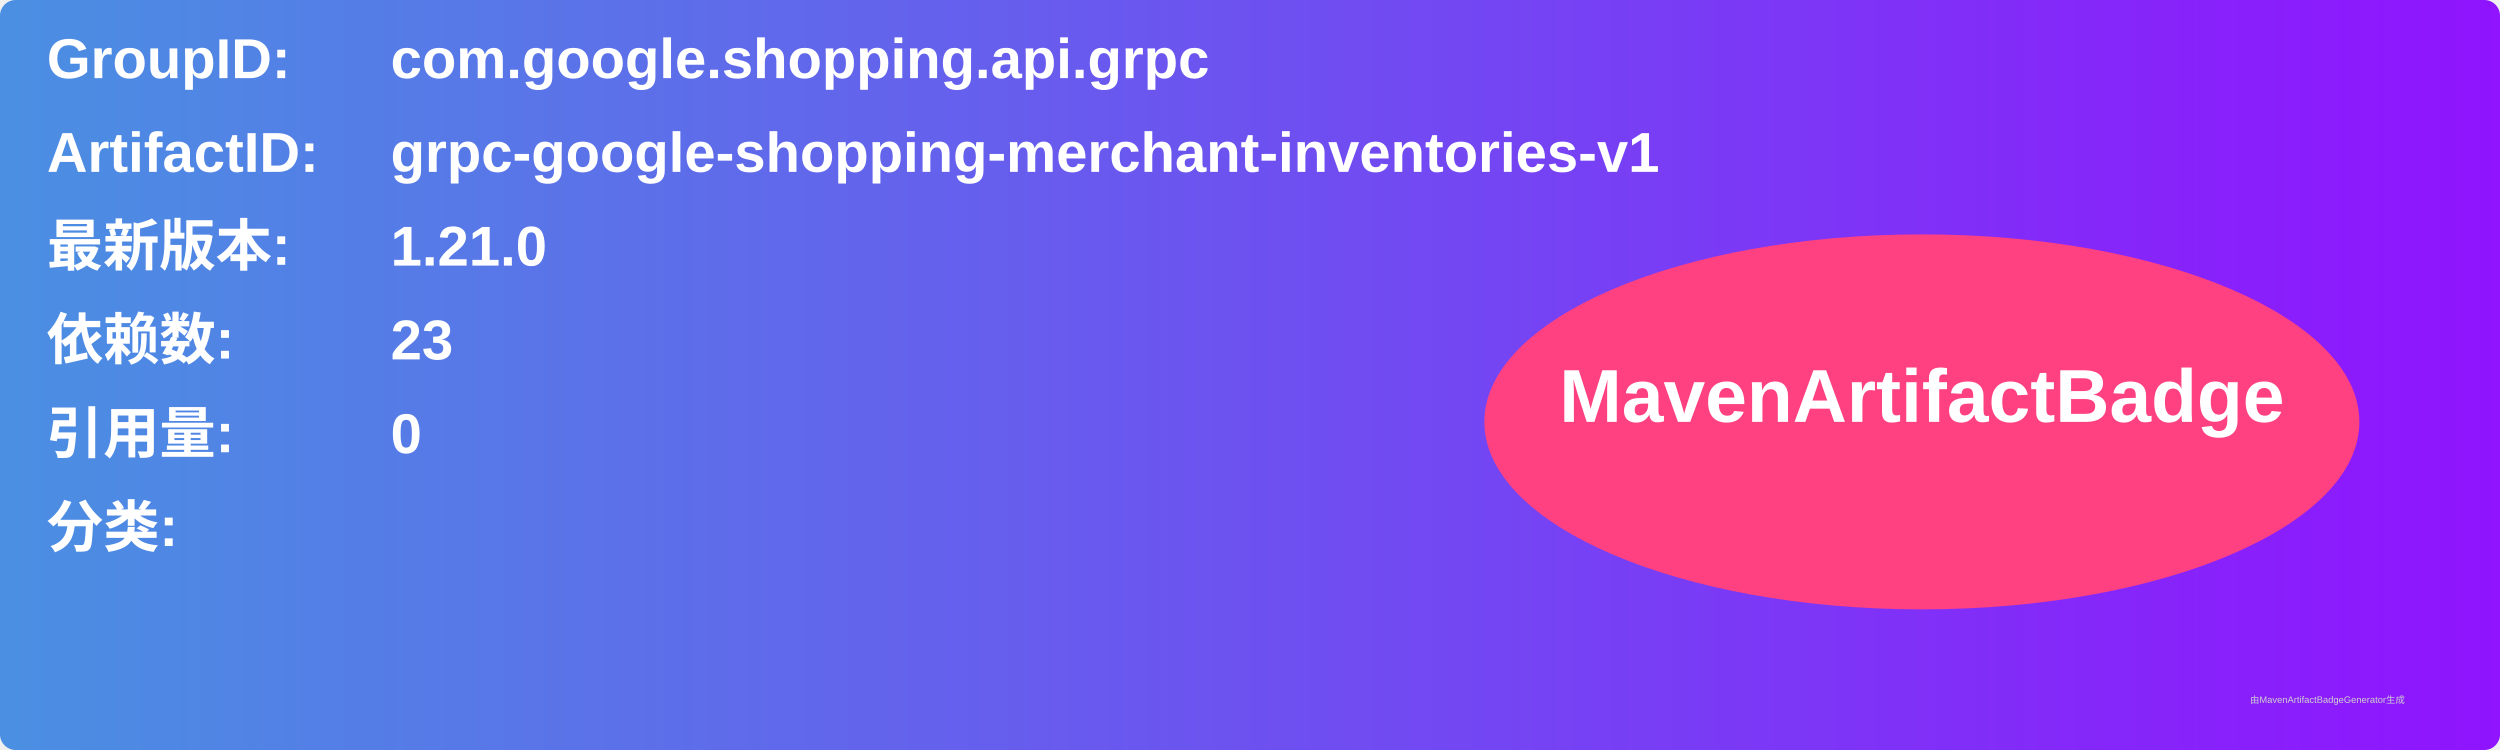
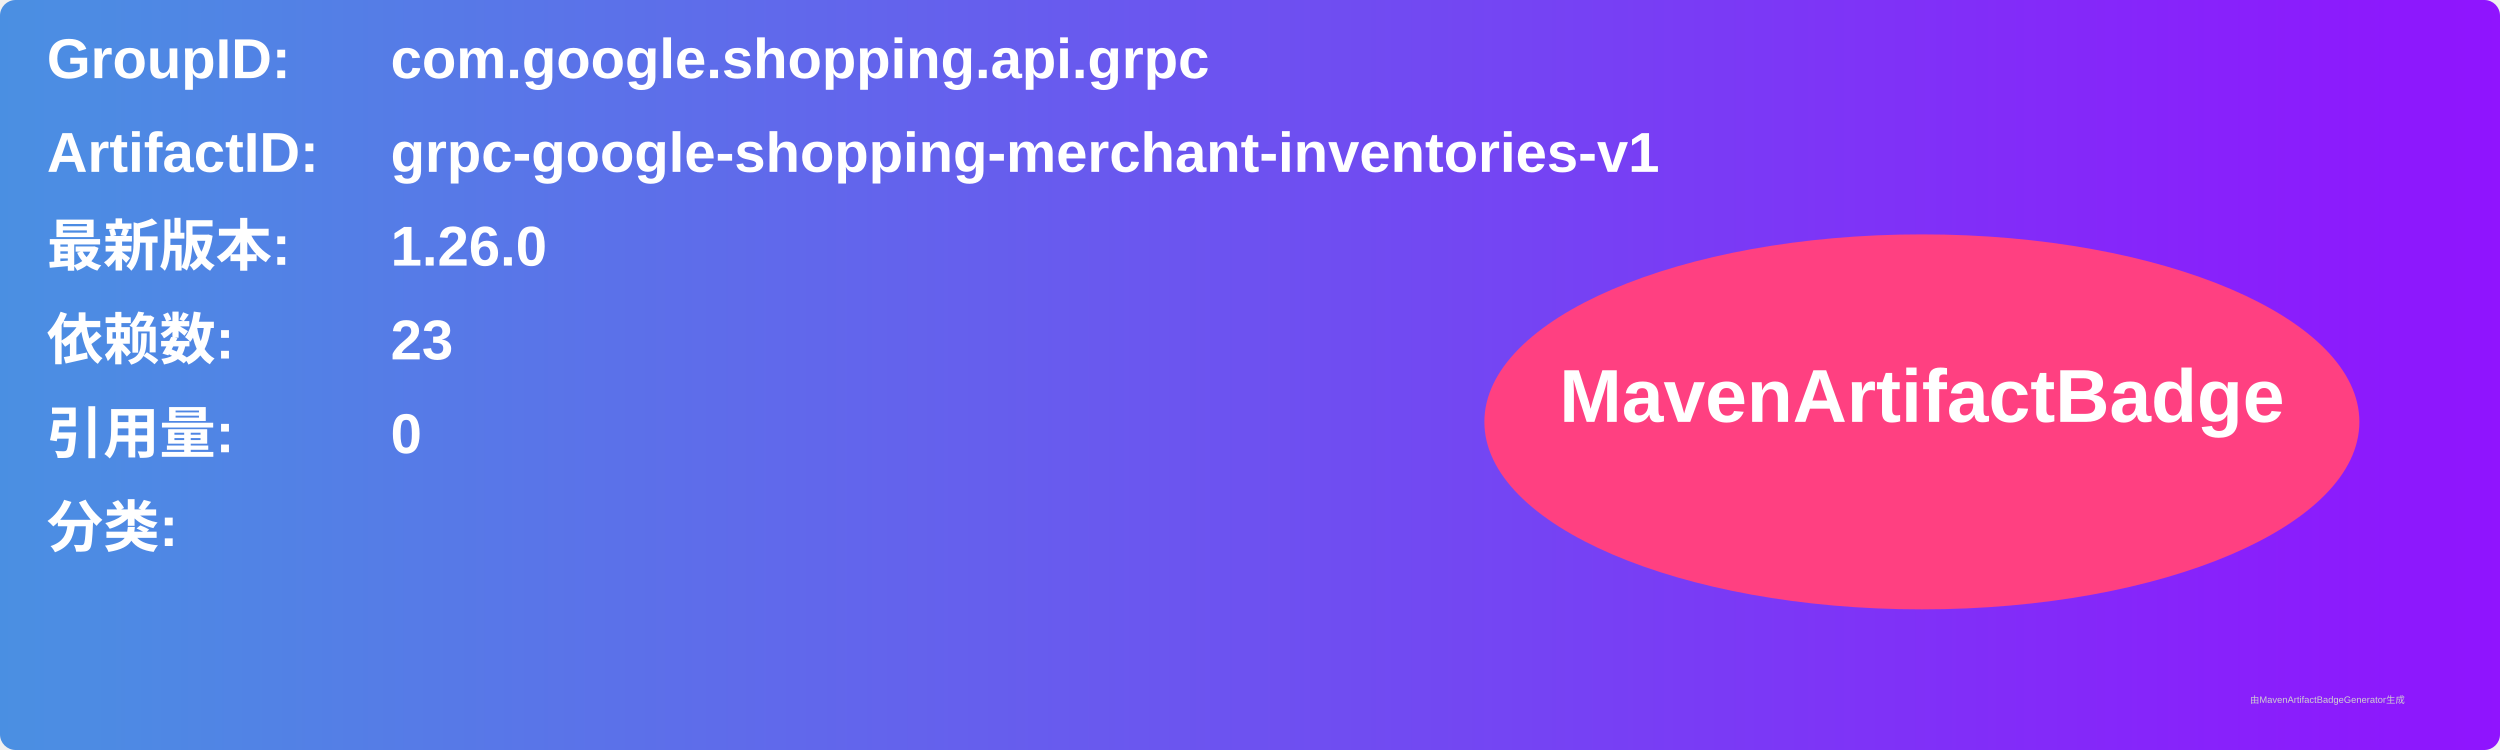
<svg xmlns="http://www.w3.org/2000/svg" width="800" height="240" viewBox="0 0 800 240">
  <linearGradient id="grad" x1="0%" y1="0%" x2="100%" y2="0%">
    <stop offset="0%" stop-color="#4a90e2" />
    <stop offset="100%" stop-color="#9013fe" />
  </linearGradient>
  <rect width="100%" height="100%" rx="5" ry="5" fill="url(#grad)" />
  <g transform="translate(15, 15)">
    <text x="0" y="10" font-family="Arial" font-size="18" fill="white" font-weight="bold" width="260">GroupID:</text>
    <text x="110" y="10" font-family="Arial" font-size="18" fill="white" font-weight="bold" width="460">com.google.shopping.api.grpc</text>
    <text x="0" y="40" font-family="Arial" font-size="18" fill="white" font-weight="bold" width="260">ArtifactID:</text>
    <text x="110" y="40" font-family="Arial" font-size="18" fill="white" font-weight="bold" width="460">grpc-google-shopping-merchant-inventories-v1</text>
    <text x="0" y="70" font-family="Arial" font-size="18" fill="white" font-weight="bold">最新版本:</text>
    <text x="110" y="70" font-family="Arial" font-size="18" fill="white" font-weight="bold">
-       <tspan font-weight="bold">1.21.0</tspan>
+       <tspan font-weight="bold">1.26.0</tspan>
    </text>
    <text x="0" y="100" font-family="Arial" font-size="18" fill="white" font-weight="bold">依赖数: </text>
    <text x="110" y="100" font-family="Arial" font-size="18" fill="white">
      <tspan font-weight="bold">23</tspan>
    </text>
    <text x="0" y="130" font-family="Arial" font-size="18" fill="white" font-weight="bold">引用量: </text>
    <text x="110" y="130" font-family="Arial" font-size="18" fill="white">
      <tspan font-weight="bold">0</tspan>
    </text>
    <text x="0" y="160" font-family="Arial" font-size="18" fill="white" font-weight="bold">分类:</text>
    <text x="10" y="190" font-family="Arial" font-size="10" fill="white">
      <tspan font-weight="bold" />
    </text>
    <ellipse cx="600" cy="120" rx="140" ry="60" fill="#ff4081" />
    <text x="600" y="120" text-anchor="middle" font-family="Arial" font-size="24" fill="white" font-weight="bold">MavenArtifactBadge</text>
  </g>
  <text x="720" y="225" font-family="Arial" font-size="3" fill="#d0d0d0">由MavenArtifactBadgeGenerator生成</text>
</svg>
